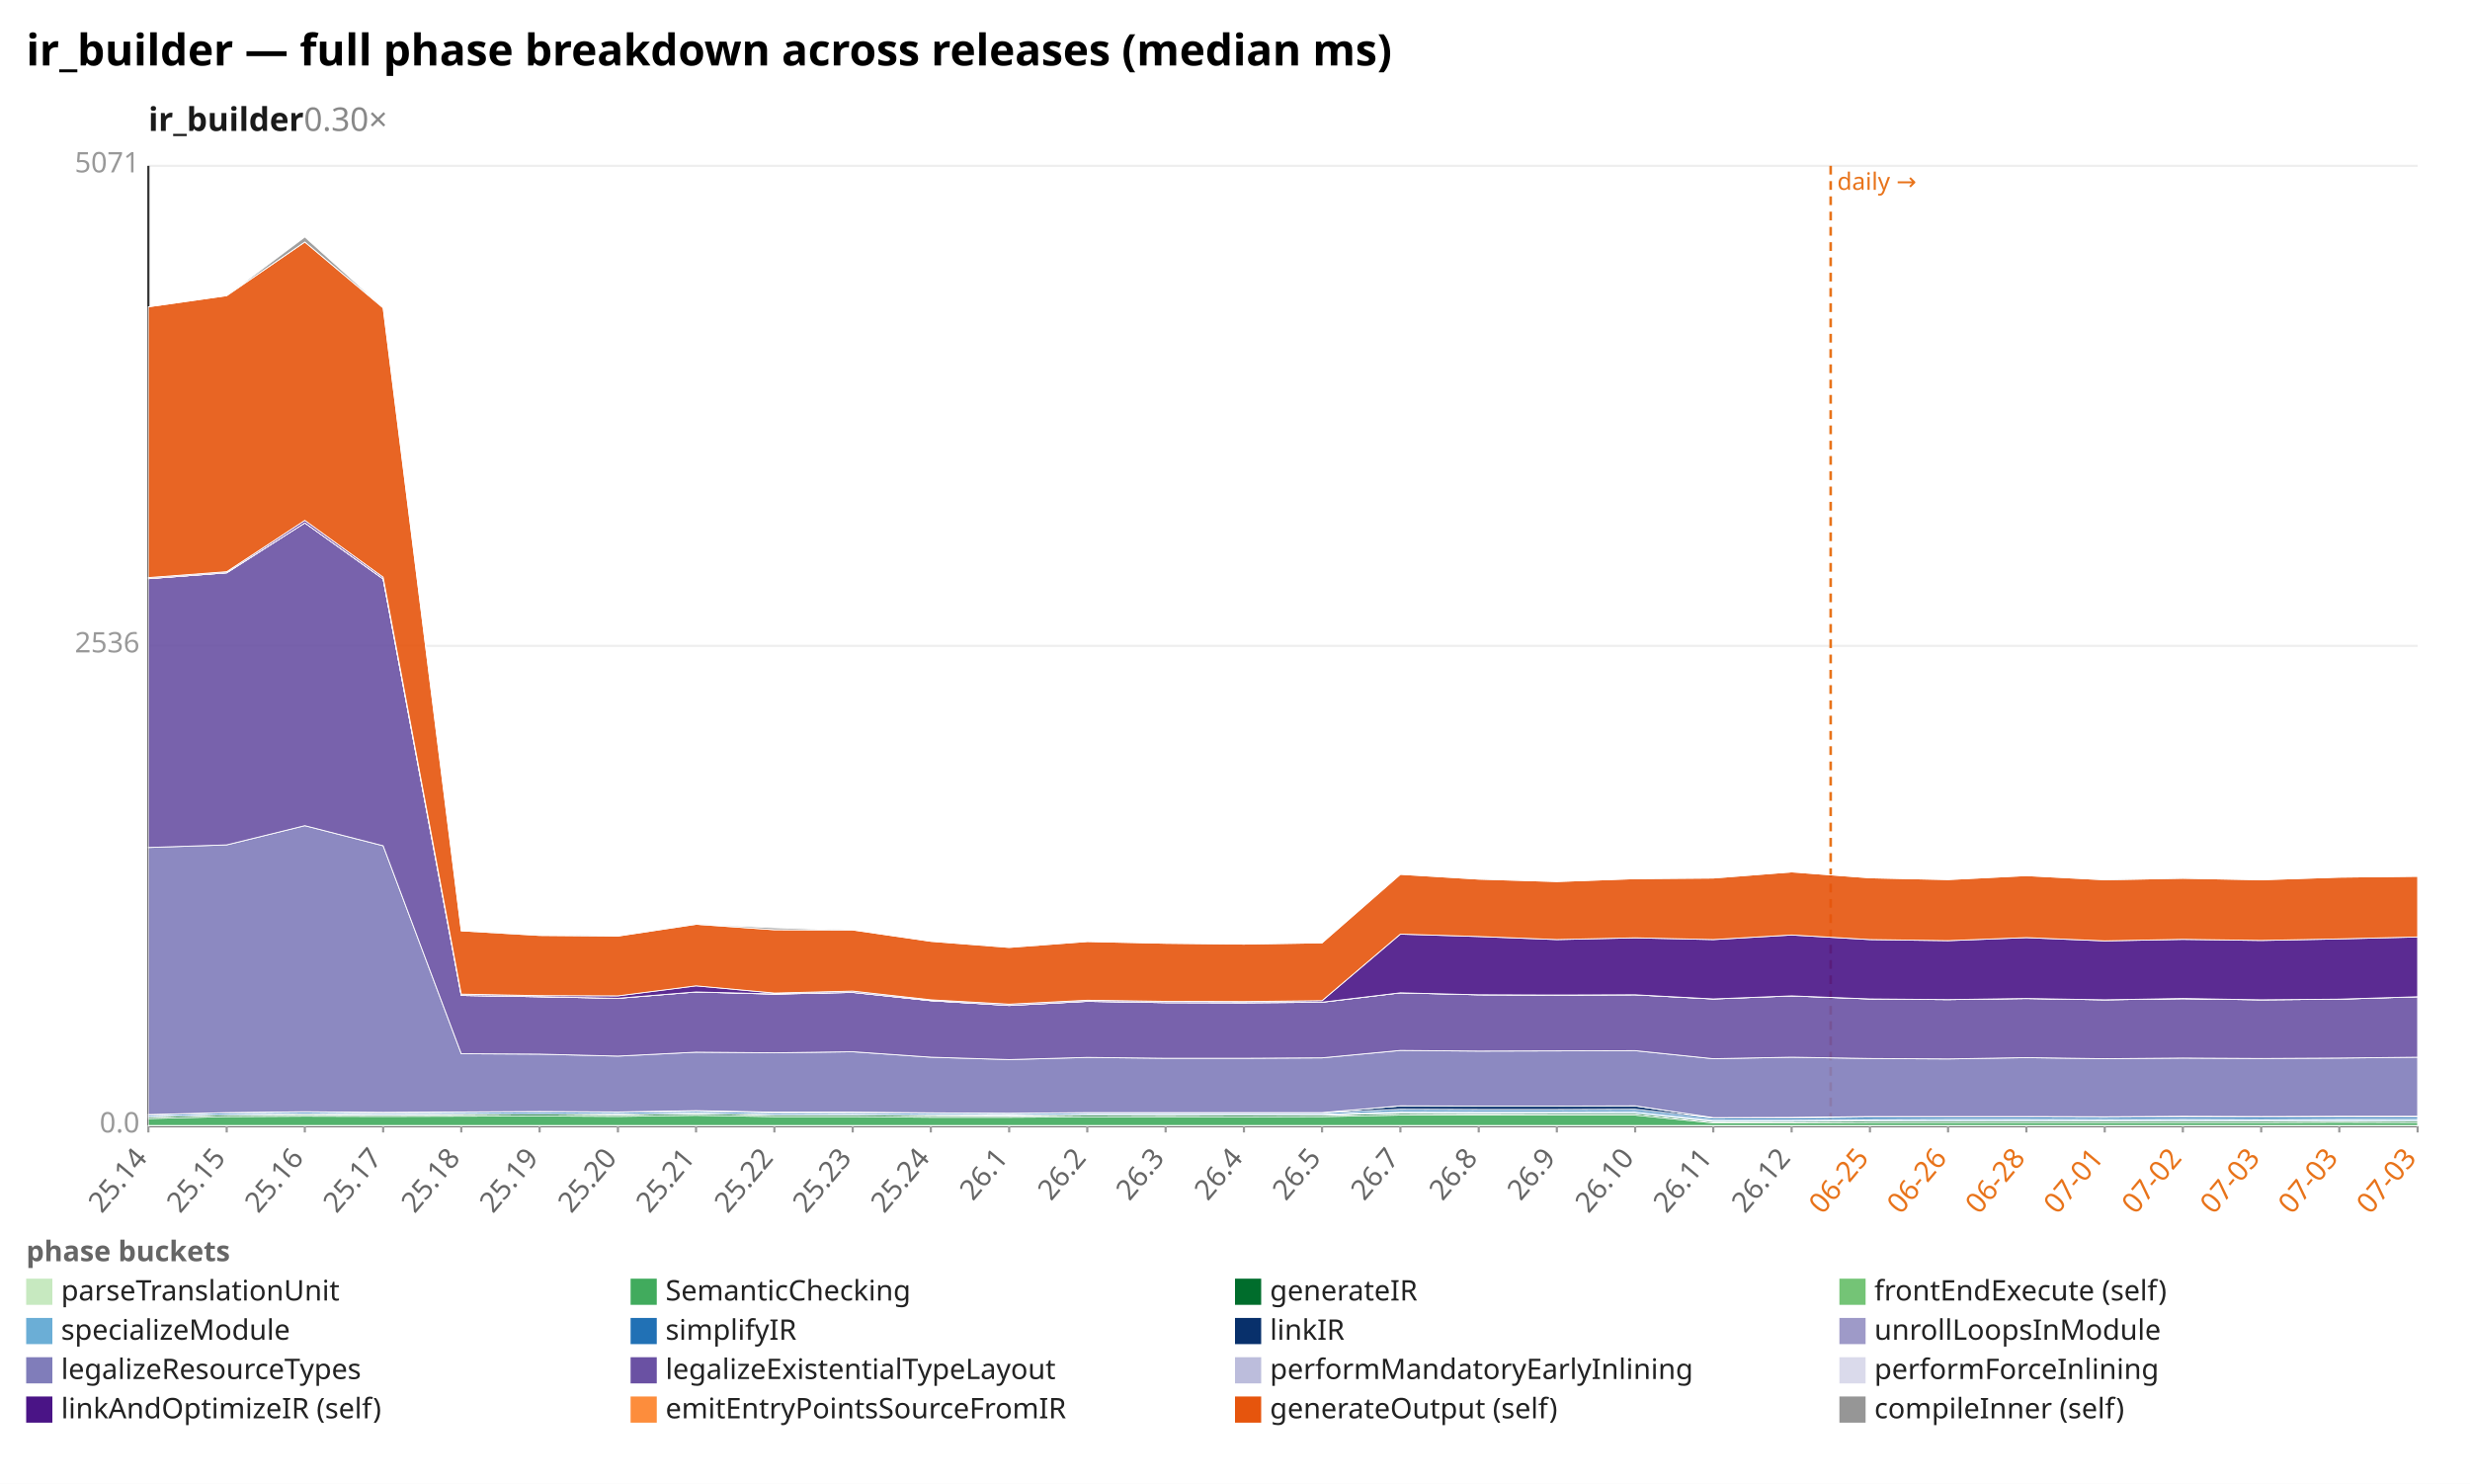
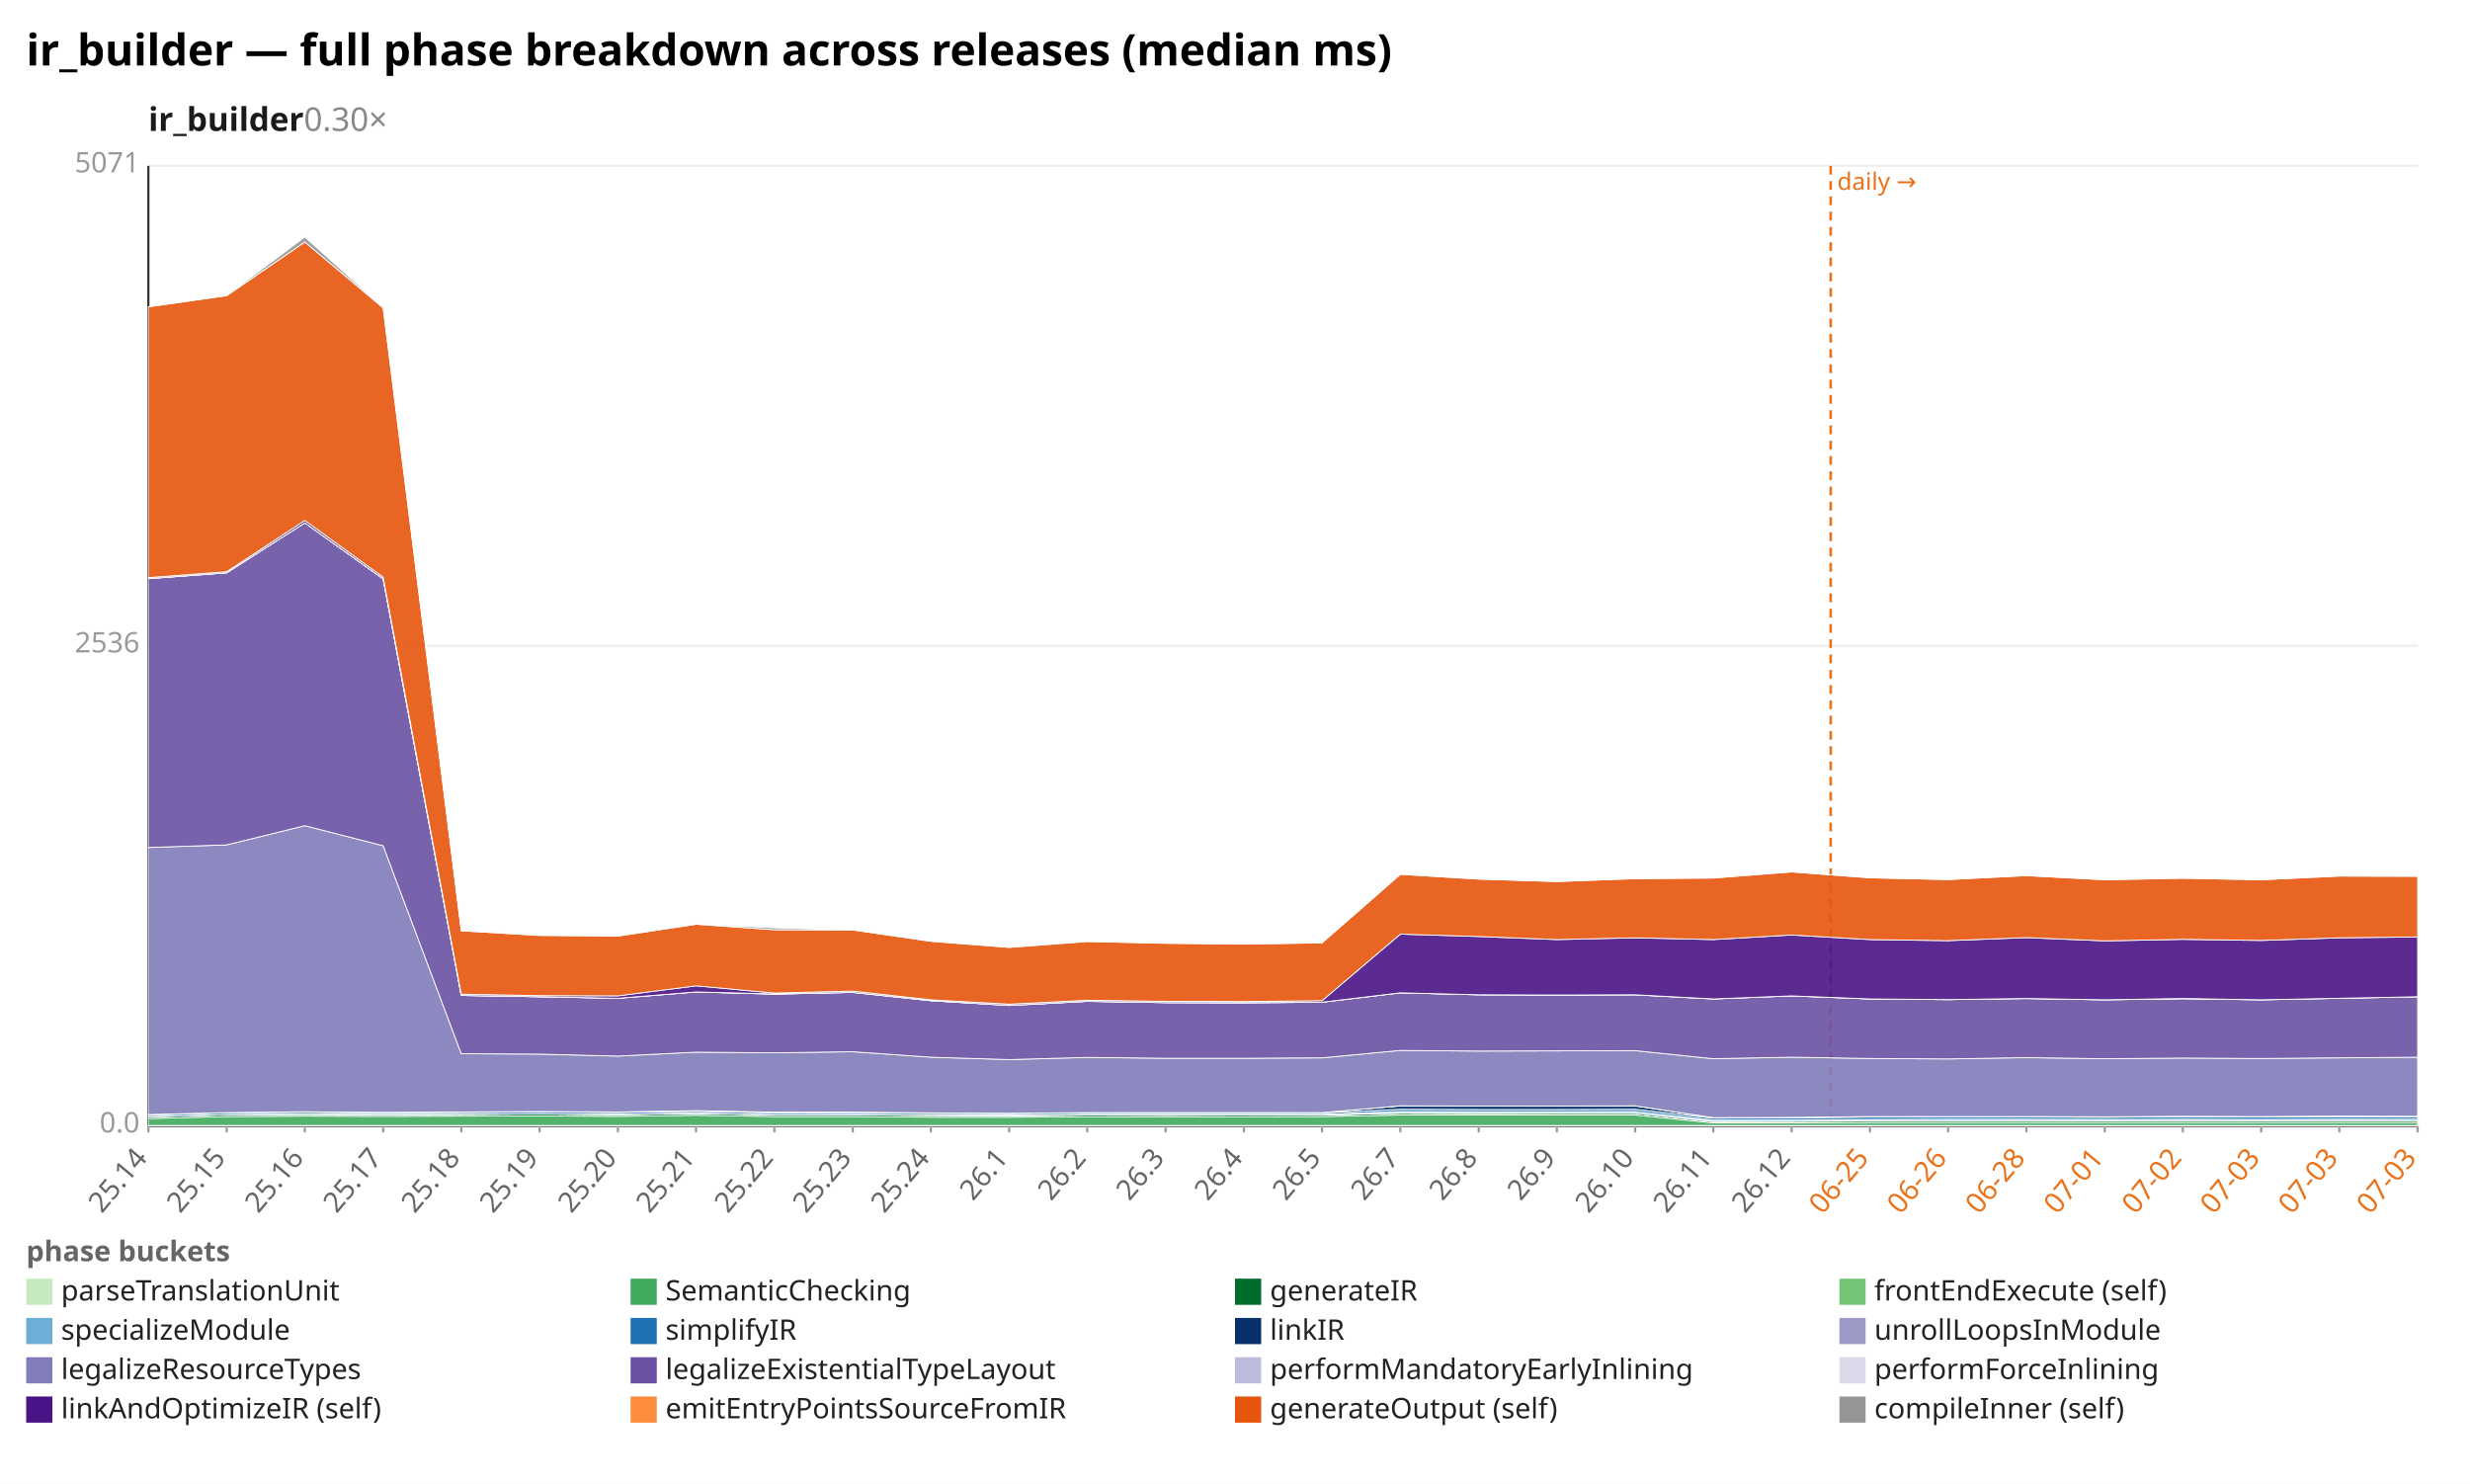
<svg xmlns="http://www.w3.org/2000/svg" width="1132" height="680" viewBox="0 0 1132 680" preserveAspectRatio="xMidYMid meet" font-family="sans-serif" font-size="13">
  <rect width="1132" height="680" fill="white" />
  <text x="12" y="30" font-size="20" font-weight="bold">ir_builder — full phase breakdown across releases (median ms)</text>
  <text x="68" y="60" font-size="15" font-weight="600" fill="#1a1a1a">ir_builder<tspan fill="#888" font-weight="400" text-decoration="none">  0.30×</tspan>
  </text>
  <line x1="68.0" y1="516.0" x2="1108.0" y2="516.0" stroke="#eee" />
  <text x="64.0" y="519.0" text-anchor="end" fill="#999">0.0</text>
  <line x1="68.0" y1="296.0" x2="1108.0" y2="296.0" stroke="#eee" />
  <text x="64.0" y="299.0" text-anchor="end" fill="#999">2536</text>
  <line x1="68.0" y1="76.0" x2="1108.0" y2="76.0" stroke="#eee" />
  <text x="64.0" y="79.0" text-anchor="end" fill="#999">5071</text>
  <line x1="68.0" y1="76.0" x2="68.0" y2="516.0" stroke="#333" />
  <line x1="68.0" y1="516.0" x2="1108.0" y2="516.0" stroke="#333" />
  <line x1="839.0" y1="76.0" x2="839.0" y2="516.0" stroke="#e8731a" stroke-width="1.2" stroke-dasharray="4 3" />
  <text x="842.0" y="87.0" fill="#e8731a" font-size="11">daily →</text>
  <line x1="68.0" y1="516.0" x2="68.0" y2="519.0" stroke="#999" />
  <text x="68.0" y="531.0" text-anchor="end" fill="#666" transform="rotate(-50 68.0 531.0)">25.14</text>
  <line x1="103.9" y1="516.0" x2="103.9" y2="519.0" stroke="#999" />
  <text x="103.9" y="531.0" text-anchor="end" fill="#666" transform="rotate(-50 103.9 531.0)">25.15</text>
  <line x1="139.7" y1="516.0" x2="139.7" y2="519.0" stroke="#999" />
  <text x="139.7" y="531.0" text-anchor="end" fill="#666" transform="rotate(-50 139.7 531.0)">25.16</text>
  <line x1="175.6" y1="516.0" x2="175.6" y2="519.0" stroke="#999" />
  <text x="175.6" y="531.0" text-anchor="end" fill="#666" transform="rotate(-50 175.6 531.0)">25.17</text>
  <line x1="211.4" y1="516.0" x2="211.4" y2="519.0" stroke="#999" />
  <text x="211.4" y="531.0" text-anchor="end" fill="#666" transform="rotate(-50 211.4 531.0)">25.18</text>
  <line x1="247.3" y1="516.0" x2="247.3" y2="519.0" stroke="#999" />
  <text x="247.3" y="531.0" text-anchor="end" fill="#666" transform="rotate(-50 247.3 531.0)">25.19</text>
  <line x1="283.2" y1="516.0" x2="283.2" y2="519.0" stroke="#999" />
  <text x="283.2" y="531.0" text-anchor="end" fill="#666" transform="rotate(-50 283.2 531.0)">25.20</text>
  <line x1="319.0" y1="516.0" x2="319.0" y2="519.0" stroke="#999" />
  <text x="319.0" y="531.0" text-anchor="end" fill="#666" transform="rotate(-50 319.0 531.0)">25.21</text>
  <line x1="354.9" y1="516.0" x2="354.9" y2="519.0" stroke="#999" />
  <text x="354.9" y="531.0" text-anchor="end" fill="#666" transform="rotate(-50 354.9 531.0)">25.22</text>
  <line x1="390.8" y1="516.0" x2="390.8" y2="519.0" stroke="#999" />
  <text x="390.8" y="531.0" text-anchor="end" fill="#666" transform="rotate(-50 390.8 531.0)">25.23</text>
  <line x1="426.6" y1="516.0" x2="426.6" y2="519.0" stroke="#999" />
  <text x="426.6" y="531.0" text-anchor="end" fill="#666" transform="rotate(-50 426.6 531.0)">25.24</text>
  <line x1="462.5" y1="516.0" x2="462.5" y2="519.0" stroke="#999" />
  <text x="462.5" y="531.0" text-anchor="end" fill="#666" transform="rotate(-50 462.5 531.0)">26.1</text>
  <line x1="498.3" y1="516.0" x2="498.3" y2="519.0" stroke="#999" />
  <text x="498.3" y="531.0" text-anchor="end" fill="#666" transform="rotate(-50 498.3 531.0)">26.2</text>
  <line x1="534.2" y1="516.0" x2="534.2" y2="519.0" stroke="#999" />
  <text x="534.2" y="531.0" text-anchor="end" fill="#666" transform="rotate(-50 534.2 531.0)">26.3</text>
  <line x1="570.1" y1="516.0" x2="570.1" y2="519.0" stroke="#999" />
  <text x="570.1" y="531.0" text-anchor="end" fill="#666" transform="rotate(-50 570.1 531.0)">26.4</text>
  <line x1="605.9" y1="516.0" x2="605.9" y2="519.0" stroke="#999" />
  <text x="605.9" y="531.0" text-anchor="end" fill="#666" transform="rotate(-50 605.9 531.0)">26.5</text>
  <line x1="641.8" y1="516.0" x2="641.8" y2="519.0" stroke="#999" />
  <text x="641.8" y="531.0" text-anchor="end" fill="#666" transform="rotate(-50 641.8 531.0)">26.7</text>
  <line x1="677.7" y1="516.0" x2="677.7" y2="519.0" stroke="#999" />
  <text x="677.7" y="531.0" text-anchor="end" fill="#666" transform="rotate(-50 677.7 531.0)">26.8</text>
  <line x1="713.5" y1="516.0" x2="713.5" y2="519.0" stroke="#999" />
  <text x="713.5" y="531.0" text-anchor="end" fill="#666" transform="rotate(-50 713.5 531.0)">26.9</text>
  <line x1="749.4" y1="516.0" x2="749.4" y2="519.0" stroke="#999" />
  <text x="749.4" y="531.0" text-anchor="end" fill="#666" transform="rotate(-50 749.4 531.0)">26.10</text>
  <line x1="785.2" y1="516.0" x2="785.2" y2="519.0" stroke="#999" />
  <text x="785.2" y="531.0" text-anchor="end" fill="#666" transform="rotate(-50 785.2 531.0)">26.11</text>
  <line x1="821.1" y1="516.0" x2="821.1" y2="519.0" stroke="#999" />
  <text x="821.1" y="531.0" text-anchor="end" fill="#666" transform="rotate(-50 821.1 531.0)">26.12</text>
  <line x1="857.0" y1="516.0" x2="857.0" y2="519.0" stroke="#999" />
  <text x="857.0" y="531.0" text-anchor="end" fill="#e8731a" transform="rotate(-50 857.0 531.0)">06-25</text>
  <line x1="892.8" y1="516.0" x2="892.8" y2="519.0" stroke="#999" />
  <text x="892.8" y="531.0" text-anchor="end" fill="#e8731a" transform="rotate(-50 892.8 531.0)">06-26</text>
  <line x1="928.7" y1="516.0" x2="928.7" y2="519.0" stroke="#999" />
  <text x="928.7" y="531.0" text-anchor="end" fill="#e8731a" transform="rotate(-50 928.7 531.0)">06-28</text>
  <line x1="964.6" y1="516.0" x2="964.6" y2="519.0" stroke="#999" />
  <text x="964.6" y="531.0" text-anchor="end" fill="#e8731a" transform="rotate(-50 964.6 531.0)">07-01</text>
  <line x1="1000.4" y1="516.0" x2="1000.4" y2="519.0" stroke="#999" />
  <text x="1000.4" y="531.0" text-anchor="end" fill="#e8731a" transform="rotate(-50 1000.4 531.0)">07-02</text>
  <line x1="1036.3" y1="516.0" x2="1036.3" y2="519.0" stroke="#999" />
  <text x="1036.3" y="531.0" text-anchor="end" fill="#e8731a" transform="rotate(-50 1036.3 531.0)">07-03</text>
  <line x1="1072.1" y1="516.0" x2="1072.1" y2="519.0" stroke="#999" />
  <text x="1072.1" y="531.0" text-anchor="end" fill="#e8731a" transform="rotate(-50 1072.1 531.0)">07-03</text>
  <line x1="1108.0" y1="516.0" x2="1108.0" y2="519.0" stroke="#999" />
  <text x="1108.0" y="531.0" text-anchor="end" fill="#e8731a" transform="rotate(-50 1108.0 531.0)">07-03</text>
  <polygon points="68.0,515.8 103.9,515.8 139.7,515.8 175.6,515.8 211.4,515.8 247.3,515.8 283.2,515.8 319.0,515.8 354.9,515.8 390.8,515.8 426.6,515.8 462.5,515.8 498.3,515.8 534.2,515.8 570.1,515.8 605.9,515.8 641.8,515.8 677.7,515.8 713.5,515.8 749.4,515.8 785.2,515.8 821.1,515.8 857.0,515.8 892.8,515.8 928.7,515.8 964.6,515.8 1000.4,515.8 1036.3,515.8 1072.1,515.8 1108.0,515.8 1108.0,516.0 1072.1,516.0 1036.3,516.0 1000.4,516.0 964.6,516.0 928.7,516.0 892.8,516.0 857.0,516.0 821.1,516.0 785.2,516.0 749.4,516.0 713.5,516.0 677.7,516.0 641.8,516.0 605.9,516.0 570.1,516.0 534.2,516.0 498.3,516.0 462.5,516.0 426.6,516.0 390.8,516.0 354.9,516.0 319.0,516.0 283.2,516.0 247.3,516.0 211.4,516.0 175.6,516.0 139.7,516.0 103.9,516.0 68.0,516.0" fill="#c7e9c0" fill-opacity="0.9" stroke="#fff" stroke-width="0.4" />
-   <polygon points="68.0,512.6 103.9,511.7 139.7,511.5 175.6,511.6 211.4,511.5 247.3,511.4 283.2,511.6 319.0,511.1 354.9,511.7 390.8,511.7 426.6,512.0 462.5,512.0 498.3,511.8 534.2,511.8 570.1,511.8 605.9,511.7 641.8,511.0 677.7,511.0 713.5,511.0 749.4,511.0 785.2,514.6 821.1,514.6 857.0,514.4 892.8,514.4 928.7,514.4 964.6,514.4 1000.4,514.4 1036.3,514.4 1072.1,514.3 1108.0,514.4 1108.0,515.8 1072.1,515.8 1036.3,515.8 1000.4,515.8 964.6,515.8 928.7,515.8 892.8,515.8 857.0,515.8 821.1,515.8 785.2,515.8 749.4,515.8 713.5,515.8 677.7,515.8 641.8,515.8 605.9,515.8 570.1,515.8 534.2,515.8 498.3,515.8 462.5,515.8 426.6,515.8 390.8,515.8 354.9,515.8 319.0,515.8 283.2,515.8 247.3,515.8 211.4,515.8 175.6,515.8 139.7,515.8 103.9,515.8 68.0,515.8" fill="#41ab5d" fill-opacity="0.9" stroke="#fff" stroke-width="0.4" />
-   <polygon points="68.0,511.8 103.9,510.9 139.7,510.7 175.6,510.9 211.4,510.7 247.3,510.5 283.2,510.8 319.0,510.3 354.9,510.9 390.8,510.9 426.6,511.2 462.5,511.3 498.3,511.0 534.2,511.1 570.1,511.0 605.9,511.0 641.8,510.2 677.7,510.3 713.5,510.2 749.4,510.2 785.2,514.0 821.1,513.9 857.0,513.7 892.8,513.7 928.7,513.7 964.6,513.7 1000.4,513.7 1036.3,513.7 1072.1,513.6 1108.0,513.7 1108.0,514.4 1072.1,514.3 1036.3,514.4 1000.4,514.4 964.6,514.4 928.7,514.4 892.8,514.4 857.0,514.4 821.1,514.6 785.2,514.6 749.4,511.0 713.5,511.0 677.7,511.0 641.8,511.0 605.9,511.7 570.1,511.8 534.2,511.8 498.3,511.8 462.5,512.0 426.6,512.0 390.8,511.7 354.9,511.7 319.0,511.1 283.2,511.6 247.3,511.4 211.4,511.5 175.6,511.6 139.7,511.5 103.9,511.7 68.0,512.6" fill="#006d2c" fill-opacity="0.9" stroke="#fff" stroke-width="0.4" />
+   <polygon points="68.0,512.6 103.9,511.7 139.7,511.5 175.6,511.6 211.4,511.5 247.3,511.4 283.2,511.6 319.0,511.1 354.9,511.7 390.8,511.7 426.6,512.0 462.5,512.0 498.3,511.8 534.2,511.8 570.1,511.8 605.9,511.7 641.8,511.0 677.7,511.0 713.5,511.0 749.4,511.0 785.2,514.6 821.1,514.6 857.0,514.4 892.8,514.4 928.7,514.4 964.6,514.4 1000.4,514.4 1036.3,514.4 1072.1,514.4 1108.0,514.4 1108.0,515.8 1072.1,515.8 1036.3,515.8 1000.4,515.8 964.6,515.8 928.7,515.8 892.8,515.8 857.0,515.8 821.1,515.8 785.2,515.8 749.4,515.8 713.5,515.8 677.7,515.8 641.8,515.8 605.9,515.8 570.1,515.8 534.2,515.8 498.3,515.8 462.5,515.8 426.6,515.8 390.8,515.8 354.9,515.8 319.0,515.8 283.2,515.8 247.3,515.8 211.4,515.8 175.6,515.8 139.7,515.8 103.9,515.8 68.0,515.8" fill="#41ab5d" fill-opacity="0.9" stroke="#fff" stroke-width="0.4" />
+   <polygon points="68.0,511.8 103.9,510.9 139.7,510.7 175.6,510.9 211.4,510.7 247.3,510.5 283.2,510.8 319.0,510.3 354.9,510.9 390.8,510.9 426.6,511.2 462.5,511.3 498.3,511.0 534.2,511.1 570.1,511.0 605.9,511.0 641.8,510.2 677.7,510.3 713.5,510.2 749.4,510.2 785.2,514.0 821.1,513.9 857.0,513.7 892.8,513.7 928.7,513.7 964.6,513.7 1000.4,513.7 1036.3,513.7 1072.1,513.6 1108.0,513.7 1108.0,514.4 1072.1,514.4 1036.3,514.4 1000.4,514.4 964.6,514.4 928.7,514.4 892.8,514.4 857.0,514.4 821.1,514.6 785.2,514.6 749.4,511.0 713.5,511.0 677.7,511.0 641.8,511.0 605.9,511.7 570.1,511.8 534.2,511.8 498.3,511.8 462.5,512.0 426.6,512.0 390.8,511.7 354.9,511.7 319.0,511.1 283.2,511.6 247.3,511.4 211.4,511.5 175.6,511.6 139.7,511.5 103.9,511.7 68.0,512.6" fill="#006d2c" fill-opacity="0.9" stroke="#fff" stroke-width="0.4" />
  <polygon points="68.0,511.8 103.9,510.9 139.7,510.7 175.6,510.9 211.4,510.7 247.3,510.5 283.2,510.8 319.0,510.3 354.9,510.9 390.8,510.9 426.6,511.1 462.5,511.3 498.3,511.0 534.2,511.0 570.1,511.0 605.9,511.0 641.8,510.1 677.7,510.2 713.5,510.2 749.4,510.2 785.2,513.9 821.1,513.9 857.0,513.7 892.8,513.7 928.7,513.6 964.6,513.7 1000.4,513.6 1036.3,513.7 1072.1,513.6 1108.0,513.7 1108.0,513.7 1072.1,513.6 1036.3,513.7 1000.4,513.7 964.6,513.7 928.7,513.7 892.8,513.7 857.0,513.7 821.1,513.9 785.2,514.0 749.4,510.2 713.5,510.2 677.7,510.3 641.8,510.2 605.9,511.0 570.1,511.0 534.2,511.1 498.3,511.0 462.5,511.3 426.6,511.2 390.8,510.9 354.9,510.9 319.0,510.3 283.2,510.8 247.3,510.5 211.4,510.7 175.6,510.9 139.7,510.7 103.9,510.9 68.0,511.8" fill="#74c476" fill-opacity="0.9" stroke="#fff" stroke-width="0.4" />
  <polygon points="68.0,511.7 103.9,510.8 139.7,510.5 175.6,510.7 211.4,510.6 247.3,510.4 283.2,510.6 319.0,510.1 354.9,510.8 390.8,510.7 426.6,510.9 462.5,511.0 498.3,510.7 534.2,510.7 570.1,510.7 605.9,510.7 641.8,509.4 677.7,509.5 713.5,509.5 749.4,509.4 785.2,513.3 821.1,513.3 857.0,513.0 892.8,512.9 928.7,512.9 964.6,513.0 1000.4,512.9 1036.3,513.0 1072.1,512.9 1108.0,512.9 1108.0,513.7 1072.1,513.6 1036.3,513.7 1000.4,513.6 964.6,513.7 928.7,513.6 892.8,513.7 857.0,513.7 821.1,513.9 785.2,513.9 749.4,510.2 713.5,510.2 677.7,510.2 641.8,510.1 605.9,511.0 570.1,511.0 534.2,511.0 498.3,511.0 462.5,511.3 426.6,511.1 390.8,510.9 354.9,510.9 319.0,510.3 283.2,510.8 247.3,510.5 211.4,510.7 175.6,510.9 139.7,510.7 103.9,510.9 68.0,511.8" fill="#6baed6" fill-opacity="0.9" stroke="#fff" stroke-width="0.4" />
  <polygon points="68.0,511.0 103.9,510.0 139.7,509.7 175.6,510.0 211.4,509.8 247.3,509.6 283.2,509.8 319.0,509.3 354.9,510.0 390.8,509.9 426.6,510.2 462.5,510.3 498.3,510.0 534.2,510.1 570.1,510.1 605.9,510.0 641.8,508.4 677.7,508.5 713.5,508.5 749.4,508.4 785.2,512.4 821.1,512.3 857.0,511.9 892.8,511.9 928.7,511.9 964.6,512.0 1000.4,511.8 1036.3,511.9 1072.1,511.7 1108.0,511.8 1108.0,512.9 1072.1,512.9 1036.3,513.0 1000.4,512.9 964.6,513.0 928.7,512.9 892.8,512.9 857.0,513.0 821.1,513.3 785.2,513.3 749.4,509.4 713.5,509.5 677.7,509.5 641.8,509.4 605.9,510.7 570.1,510.7 534.2,510.7 498.3,510.7 462.5,511.0 426.6,510.9 390.8,510.7 354.9,510.8 319.0,510.1 283.2,510.6 247.3,510.4 211.4,510.6 175.6,510.7 139.7,510.5 103.9,510.8 68.0,511.7" fill="#2171b5" fill-opacity="0.9" stroke="#fff" stroke-width="0.4" />
  <polygon points="68.0,510.8 103.9,509.9 139.7,509.5 175.6,509.8 211.4,509.6 247.3,509.4 283.2,509.6 319.0,509.0 354.9,509.7 390.8,509.7 426.6,510.0 462.5,510.2 498.3,509.9 534.2,509.9 570.1,509.9 605.9,509.9 641.8,506.8 677.7,506.9 713.5,506.9 749.4,506.8 785.2,512.2 821.1,512.1 857.0,511.7 892.8,511.7 928.7,511.7 964.6,511.8 1000.4,511.6 1036.3,511.7 1072.1,511.6 1108.0,511.6 1108.0,511.8 1072.1,511.7 1036.3,511.9 1000.4,511.8 964.6,512.0 928.7,511.9 892.8,511.9 857.0,511.9 821.1,512.3 785.2,512.4 749.4,508.4 713.5,508.5 677.7,508.5 641.8,508.4 605.9,510.0 570.1,510.1 534.2,510.1 498.3,510.0 462.5,510.3 426.6,510.2 390.8,509.9 354.9,510.0 319.0,509.3 283.2,509.8 247.3,509.6 211.4,509.8 175.6,510.0 139.7,509.7 103.9,510.0 68.0,511.0" fill="#08306b" fill-opacity="0.9" stroke="#fff" stroke-width="0.4" />
-   <polygon points="68.0,510.8 103.9,509.9 139.7,509.5 175.6,509.8 211.4,509.6 247.3,509.4 283.2,509.6 319.0,509.0 354.9,509.7 390.8,509.7 426.6,510.0 462.5,510.2 498.3,509.9 534.2,509.9 570.1,509.9 605.9,509.9 641.8,506.8 677.7,506.9 713.5,506.9 749.4,506.8 785.2,512.2 821.1,512.1 857.0,511.7 892.8,511.7 928.7,511.7 964.6,511.8 1000.4,511.6 1036.3,511.7 1072.1,511.6 1108.0,511.6 1108.0,511.6 1072.1,511.6 1036.3,511.7 1000.4,511.6 964.6,511.8 928.7,511.7 892.8,511.7 857.0,511.7 821.1,512.1 785.2,512.2 749.4,506.8 713.5,506.9 677.7,506.9 641.8,506.8 605.9,509.9 570.1,509.9 534.2,509.9 498.3,509.9 462.5,510.2 426.6,510.0 390.8,509.7 354.9,509.7 319.0,509.0 283.2,509.6 247.3,509.4 211.4,509.6 175.6,509.8 139.7,509.5 103.9,509.9 68.0,510.8" fill="#9e9ac8" fill-opacity="0.9" stroke="#fff" stroke-width="0.4" />
-   <polygon points="68.0,388.4 103.9,387.2 139.7,378.4 175.6,387.6 211.4,482.9 247.3,483.1 283.2,484.0 319.0,482.2 354.9,482.5 390.8,482.0 426.6,484.5 462.5,485.6 498.3,484.6 534.2,485.0 570.1,485.0 605.9,484.8 641.8,481.4 677.7,481.7 713.5,481.6 749.4,481.5 785.2,485.2 821.1,484.5 857.0,485.1 892.8,485.3 928.7,484.7 964.6,485.2 1000.4,484.9 1036.3,485.1 1072.1,484.9 1108.0,484.5 1108.0,511.6 1072.1,511.6 1036.3,511.7 1000.4,511.6 964.6,511.8 928.7,511.7 892.8,511.7 857.0,511.7 821.1,512.1 785.2,512.2 749.4,506.8 713.5,506.9 677.7,506.9 641.8,506.8 605.9,509.9 570.1,509.9 534.2,509.9 498.3,509.9 462.5,510.2 426.6,510.0 390.8,509.7 354.9,509.7 319.0,509.0 283.2,509.6 247.3,509.4 211.4,509.6 175.6,509.8 139.7,509.5 103.9,509.9 68.0,510.8" fill="#807dba" fill-opacity="0.9" stroke="#fff" stroke-width="0.4" />
-   <polygon points="68.0,265.2 103.9,262.5 139.7,239.6 175.6,265.3 211.4,456.2 247.3,456.8 283.2,457.5 319.0,454.6 354.9,455.6 390.8,454.8 426.6,458.6 462.5,460.8 498.3,458.9 534.2,459.5 570.1,459.6 605.9,459.3 641.8,455.0 677.7,455.9 713.5,456.0 749.4,455.9 785.2,457.8 821.1,456.4 857.0,457.8 892.8,458.1 928.7,457.6 964.6,458.2 1000.4,457.7 1036.3,458.2 1072.1,457.9 1108.0,456.8 1108.0,484.5 1072.1,484.9 1036.3,485.1 1000.4,484.9 964.6,485.2 928.7,484.7 892.8,485.3 857.0,485.1 821.1,484.5 785.2,485.2 749.4,481.5 713.5,481.6 677.7,481.7 641.8,481.4 605.9,484.8 570.1,485.0 534.2,485.0 498.3,484.6 462.5,485.6 426.6,484.5 390.8,482.0 354.9,482.5 319.0,482.2 283.2,484.0 247.3,483.1 211.4,482.9 175.6,387.6 139.7,378.4 103.9,387.2 68.0,388.4" fill="#6a51a3" fill-opacity="0.9" stroke="#fff" stroke-width="0.4" />
-   <polygon points="68.0,265.2 103.9,262.5 139.7,239.6 175.6,265.3 211.4,456.2 247.3,456.8 283.2,457.5 319.0,454.6 354.9,455.6 390.8,454.8 426.6,458.6 462.5,460.8 498.3,458.9 534.2,459.5 570.1,459.6 605.9,459.3 641.8,455.0 677.7,455.9 713.5,456.0 749.4,455.9 785.2,457.8 821.1,456.4 857.0,457.8 892.8,458.1 928.7,457.6 964.6,458.2 1000.4,457.7 1036.3,458.2 1072.1,457.9 1108.0,456.8 1108.0,456.8 1072.1,457.9 1036.3,458.2 1000.4,457.7 964.6,458.2 928.7,457.6 892.8,458.1 857.0,457.8 821.1,456.4 785.2,457.8 749.4,455.9 713.5,456.0 677.7,455.9 641.8,455.0 605.9,459.3 570.1,459.6 534.2,459.5 498.3,458.9 462.5,460.8 426.6,458.6 390.8,454.8 354.9,455.6 319.0,454.6 283.2,457.5 247.3,456.8 211.4,456.2 175.6,265.3 139.7,239.6 103.9,262.5 68.0,265.2" fill="#bcbddc" fill-opacity="0.9" stroke="#fff" stroke-width="0.4" />
-   <polygon points="68.0,265.2 103.9,262.5 139.7,239.6 175.6,265.3 211.4,456.2 247.3,456.8 283.2,457.5 319.0,454.6 354.9,455.5 390.8,454.8 426.6,458.6 462.5,460.8 498.3,458.9 534.2,459.5 570.1,459.5 605.9,459.3 641.8,455.0 677.7,455.9 713.5,456.0 749.4,455.9 785.2,457.8 821.1,456.4 857.0,457.8 892.8,458.1 928.7,457.6 964.6,458.2 1000.4,457.6 1036.3,458.2 1072.1,457.9 1108.0,456.8 1108.0,456.8 1072.1,457.9 1036.3,458.2 1000.4,457.7 964.6,458.2 928.7,457.6 892.8,458.1 857.0,457.8 821.1,456.4 785.2,457.8 749.4,455.9 713.5,456.0 677.7,455.9 641.8,455.0 605.9,459.3 570.1,459.6 534.2,459.5 498.3,458.9 462.5,460.8 426.6,458.6 390.8,454.8 354.9,455.6 319.0,454.6 283.2,457.5 247.3,456.8 211.4,456.2 175.6,265.3 139.7,239.6 103.9,262.5 68.0,265.2" fill="#dadaeb" fill-opacity="0.9" stroke="#fff" stroke-width="0.4" />
-   <polygon points="68.0,264.7 103.9,262.0 139.7,238.5 175.6,264.5 211.4,455.6 247.3,456.3 283.2,456.4 319.0,451.8 354.9,455.1 390.8,454.2 426.6,458.2 462.5,460.2 498.3,458.4 534.2,458.9 570.1,459.0 605.9,458.6 641.8,428.1 677.7,429.2 713.5,430.6 749.4,429.8 785.2,430.6 821.1,428.5 857.0,430.6 892.8,431.1 928.7,429.7 964.6,431.2 1000.4,430.5 1036.3,431.0 1072.1,430.3 1108.0,429.4 1108.0,456.8 1072.1,457.9 1036.3,458.2 1000.4,457.6 964.6,458.2 928.7,457.6 892.8,458.1 857.0,457.8 821.1,456.4 785.2,457.8 749.4,455.9 713.5,456.0 677.7,455.9 641.8,455.0 605.9,459.3 570.1,459.5 534.2,459.5 498.3,458.9 462.5,460.8 426.6,458.6 390.8,454.8 354.9,455.5 319.0,454.6 283.2,457.5 247.3,456.8 211.4,456.2 175.6,265.3 139.7,239.6 103.9,262.5 68.0,265.2" fill="#4a1486" fill-opacity="0.9" stroke="#fff" stroke-width="0.4" />
-   <polygon points="68.0,140.6 103.9,135.5 139.7,110.9 175.6,141.1 211.4,426.6 247.3,428.7 283.2,429.0 319.0,423.6 354.9,426.1 390.8,426.2 426.6,431.4 462.5,434.2 498.3,431.5 534.2,432.3 570.1,432.7 605.9,432.1 641.8,400.7 677.7,402.9 713.5,404.0 749.4,402.7 785.2,402.4 821.1,399.6 857.0,402.3 892.8,403.1 928.7,401.3 964.6,403.2 1000.4,402.5 1036.3,403.2 1072.1,402.0 1108.0,401.6 1108.0,429.4 1072.1,430.3 1036.3,431.0 1000.4,430.5 964.6,431.2 928.7,429.7 892.8,431.1 857.0,430.6 821.1,428.5 785.2,430.6 749.4,429.8 713.5,430.6 677.7,429.2 641.8,428.1 605.9,458.6 570.1,459.0 534.2,458.9 498.3,458.4 462.5,460.2 426.6,458.2 390.8,454.2 354.9,455.1 319.0,451.8 283.2,456.4 247.3,456.3 211.4,455.6 175.6,264.5 139.7,238.5 103.9,262.0 68.0,264.7" fill="#e6550d" fill-opacity="0.9" stroke="#fff" stroke-width="0.4" />
-   <polygon points="68.0,140.6 103.9,135.5 139.7,108.6 175.6,141.0 211.4,426.6 247.3,428.3 283.2,429.0 319.0,423.5 354.9,425.2 390.8,426.2 426.6,431.4 462.5,434.1 498.3,431.5 534.2,432.3 570.1,432.6 605.9,432.1 641.8,400.7 677.7,402.8 713.5,404.0 749.4,402.7 785.2,402.3 821.1,399.6 857.0,402.3 892.8,403.1 928.7,401.3 964.6,403.1 1000.4,402.4 1036.3,403.2 1072.1,402.0 1108.0,401.6 1108.0,401.6 1072.1,402.0 1036.3,403.2 1000.4,402.5 964.6,403.2 928.7,401.3 892.8,403.1 857.0,402.3 821.1,399.6 785.2,402.4 749.4,402.7 713.5,404.0 677.7,402.9 641.8,400.7 605.9,432.1 570.1,432.7 534.2,432.3 498.3,431.5 462.5,434.2 426.6,431.4 390.8,426.2 354.9,426.1 319.0,423.6 283.2,429.0 247.3,428.7 211.4,426.6 175.6,141.1 139.7,110.9 103.9,135.5 68.0,140.6" fill="#969696" fill-opacity="0.9" stroke="#fff" stroke-width="0.4" />
+   <polygon points="68.0,510.8 103.9,509.9 139.7,509.5 175.6,509.8 211.4,509.6 247.3,509.4 283.2,509.6 319.0,509.0 354.9,509.7 390.8,509.7 426.6,510.0 462.5,510.2 498.3,509.9 534.2,509.9 570.1,509.9 605.9,509.9 641.8,506.8 677.7,506.9 713.5,506.9 749.4,506.8 785.2,512.2 821.1,512.1 857.0,511.7 892.8,511.7 928.7,511.7 964.6,511.8 1000.4,511.6 1036.3,511.7 1072.1,511.5 1108.0,511.6 1108.0,511.6 1072.1,511.6 1036.3,511.7 1000.4,511.6 964.6,511.8 928.7,511.7 892.8,511.7 857.0,511.7 821.1,512.1 785.2,512.2 749.4,506.8 713.5,506.9 677.7,506.9 641.8,506.8 605.9,509.9 570.1,509.9 534.2,509.9 498.3,509.9 462.5,510.2 426.6,510.0 390.8,509.7 354.9,509.7 319.0,509.0 283.2,509.6 247.3,509.4 211.4,509.6 175.6,509.8 139.7,509.5 103.9,509.9 68.0,510.8" fill="#9e9ac8" fill-opacity="0.9" stroke="#fff" stroke-width="0.4" />
+   <polygon points="68.0,388.4 103.9,387.2 139.7,378.4 175.6,387.6 211.4,482.9 247.3,483.1 283.2,484.0 319.0,482.2 354.9,482.5 390.8,482.0 426.6,484.5 462.5,485.6 498.3,484.6 534.2,485.0 570.1,485.0 605.9,484.8 641.8,481.4 677.7,481.7 713.5,481.6 749.4,481.5 785.2,485.2 821.1,484.5 857.0,485.1 892.8,485.3 928.7,484.7 964.6,485.2 1000.4,484.9 1036.3,485.1 1072.1,484.8 1108.0,484.5 1108.0,511.6 1072.1,511.5 1036.3,511.7 1000.4,511.6 964.6,511.8 928.7,511.7 892.8,511.7 857.0,511.7 821.1,512.1 785.2,512.2 749.4,506.8 713.5,506.9 677.7,506.9 641.8,506.8 605.9,509.9 570.1,509.9 534.2,509.9 498.3,509.9 462.5,510.2 426.6,510.0 390.8,509.7 354.9,509.7 319.0,509.0 283.2,509.6 247.3,509.4 211.4,509.6 175.6,509.8 139.7,509.5 103.9,509.9 68.0,510.8" fill="#807dba" fill-opacity="0.9" stroke="#fff" stroke-width="0.4" />
+   <polygon points="68.0,265.2 103.9,262.5 139.7,239.6 175.6,265.3 211.4,456.2 247.3,456.8 283.2,457.5 319.0,454.6 354.9,455.6 390.8,454.8 426.6,458.6 462.5,460.8 498.3,458.9 534.2,459.5 570.1,459.6 605.9,459.3 641.8,455.0 677.7,455.9 713.5,456.0 749.4,455.9 785.2,457.8 821.1,456.4 857.0,457.8 892.8,458.1 928.7,457.6 964.6,458.2 1000.4,457.7 1036.3,458.2 1072.1,457.5 1108.0,456.8 1108.0,484.5 1072.1,484.8 1036.3,485.1 1000.4,484.9 964.6,485.2 928.7,484.7 892.8,485.3 857.0,485.1 821.1,484.5 785.2,485.2 749.4,481.5 713.5,481.6 677.7,481.7 641.8,481.4 605.9,484.8 570.1,485.0 534.2,485.0 498.3,484.6 462.5,485.6 426.6,484.5 390.8,482.0 354.9,482.5 319.0,482.2 283.2,484.0 247.3,483.1 211.4,482.9 175.6,387.6 139.7,378.4 103.9,387.2 68.0,388.4" fill="#6a51a3" fill-opacity="0.9" stroke="#fff" stroke-width="0.4" />
+   <polygon points="68.0,265.2 103.9,262.5 139.7,239.6 175.6,265.3 211.4,456.2 247.3,456.8 283.2,457.5 319.0,454.6 354.9,455.6 390.8,454.8 426.6,458.6 462.5,460.8 498.3,458.9 534.2,459.5 570.1,459.6 605.9,459.3 641.8,455.0 677.7,455.9 713.5,456.0 749.4,455.9 785.2,457.8 821.1,456.4 857.0,457.8 892.8,458.1 928.7,457.6 964.6,458.2 1000.4,457.7 1036.3,458.2 1072.1,457.5 1108.0,456.8 1108.0,456.8 1072.1,457.5 1036.3,458.2 1000.4,457.7 964.6,458.2 928.7,457.6 892.8,458.1 857.0,457.8 821.1,456.4 785.2,457.8 749.4,455.9 713.5,456.0 677.7,455.9 641.8,455.0 605.9,459.3 570.1,459.6 534.2,459.5 498.3,458.9 462.5,460.8 426.6,458.6 390.8,454.8 354.9,455.6 319.0,454.6 283.2,457.5 247.3,456.8 211.4,456.2 175.6,265.3 139.7,239.6 103.9,262.5 68.0,265.2" fill="#bcbddc" fill-opacity="0.9" stroke="#fff" stroke-width="0.4" />
+   <polygon points="68.0,265.2 103.9,262.5 139.7,239.6 175.6,265.3 211.4,456.2 247.3,456.8 283.2,457.5 319.0,454.6 354.9,455.5 390.8,454.8 426.6,458.6 462.5,460.8 498.3,458.9 534.2,459.5 570.1,459.5 605.9,459.3 641.8,455.0 677.7,455.9 713.5,456.0 749.4,455.9 785.2,457.8 821.1,456.4 857.0,457.8 892.8,458.1 928.7,457.6 964.6,458.2 1000.4,457.6 1036.3,458.2 1072.1,457.5 1108.0,456.8 1108.0,456.8 1072.1,457.5 1036.3,458.2 1000.4,457.7 964.6,458.2 928.7,457.6 892.8,458.1 857.0,457.8 821.1,456.4 785.2,457.8 749.4,455.9 713.5,456.0 677.7,455.9 641.8,455.0 605.9,459.3 570.1,459.6 534.2,459.5 498.3,458.9 462.5,460.8 426.6,458.6 390.8,454.8 354.9,455.6 319.0,454.6 283.2,457.5 247.3,456.8 211.4,456.2 175.6,265.3 139.7,239.6 103.9,262.5 68.0,265.2" fill="#dadaeb" fill-opacity="0.9" stroke="#fff" stroke-width="0.4" />
+   <polygon points="68.0,264.7 103.9,262.0 139.7,238.5 175.6,264.5 211.4,455.6 247.3,456.3 283.2,456.4 319.0,451.8 354.9,455.1 390.8,454.2 426.6,458.2 462.5,460.2 498.3,458.4 534.2,458.9 570.1,459.0 605.9,458.6 641.8,428.1 677.7,429.2 713.5,430.6 749.4,429.8 785.2,430.6 821.1,428.5 857.0,430.6 892.8,431.1 928.7,429.7 964.6,431.2 1000.4,430.5 1036.3,431.0 1072.1,429.8 1108.0,429.4 1108.0,456.8 1072.1,457.5 1036.3,458.2 1000.4,457.6 964.6,458.2 928.7,457.6 892.8,458.1 857.0,457.8 821.1,456.4 785.2,457.8 749.4,455.9 713.5,456.0 677.7,455.9 641.8,455.0 605.9,459.3 570.1,459.5 534.2,459.5 498.3,458.9 462.5,460.8 426.6,458.6 390.8,454.8 354.9,455.5 319.0,454.6 283.2,457.5 247.3,456.8 211.4,456.2 175.6,265.3 139.7,239.6 103.9,262.5 68.0,265.2" fill="#4a1486" fill-opacity="0.9" stroke="#fff" stroke-width="0.4" />
+   <polygon points="68.0,140.6 103.9,135.5 139.7,110.9 175.6,141.1 211.4,426.6 247.3,428.7 283.2,429.0 319.0,423.6 354.9,426.1 390.8,426.2 426.6,431.4 462.5,434.2 498.3,431.5 534.2,432.3 570.1,432.7 605.9,432.1 641.8,400.7 677.7,402.9 713.5,404.0 749.4,402.7 785.2,402.4 821.1,399.6 857.0,402.3 892.8,403.1 928.7,401.3 964.6,403.2 1000.4,402.5 1036.3,403.2 1072.1,401.5 1108.0,401.6 1108.0,429.4 1072.1,429.8 1036.3,431.0 1000.4,430.5 964.6,431.2 928.7,429.7 892.8,431.1 857.0,430.6 821.1,428.5 785.2,430.6 749.4,429.8 713.5,430.6 677.7,429.2 641.8,428.1 605.9,458.6 570.1,459.0 534.2,458.9 498.3,458.4 462.5,460.2 426.6,458.2 390.8,454.2 354.9,455.1 319.0,451.8 283.2,456.4 247.3,456.3 211.4,455.6 175.6,264.5 139.7,238.5 103.9,262.0 68.0,264.7" fill="#e6550d" fill-opacity="0.9" stroke="#fff" stroke-width="0.4" />
+   <polygon points="68.0,140.6 103.9,135.5 139.7,108.6 175.6,141.0 211.4,426.6 247.3,428.3 283.2,429.0 319.0,423.5 354.9,425.2 390.8,426.2 426.6,431.4 462.5,434.1 498.3,431.5 534.2,432.3 570.1,432.6 605.9,432.1 641.8,400.7 677.7,402.8 713.5,404.0 749.4,402.7 785.2,402.3 821.1,399.6 857.0,402.3 892.8,403.1 928.7,401.3 964.6,403.1 1000.4,402.4 1036.3,403.2 1072.1,401.5 1108.0,401.6 1108.0,401.6 1072.1,401.5 1036.3,403.2 1000.4,402.5 964.6,403.2 928.7,401.3 892.8,403.1 857.0,402.3 821.1,399.6 785.2,402.4 749.4,402.7 713.5,404.0 677.7,402.9 641.8,400.7 605.9,432.1 570.1,432.7 534.2,432.3 498.3,431.5 462.5,434.2 426.6,431.4 390.8,426.2 354.9,426.1 319.0,423.6 283.2,429.0 247.3,428.7 211.4,426.6 175.6,141.1 139.7,110.9 103.9,135.5 68.0,140.6" fill="#969696" fill-opacity="0.9" stroke="#fff" stroke-width="0.4" />
  <text x="12" y="578" fill="#666" font-weight="600">phase buckets</text>
  <rect x="12" y="586" width="12" height="12" fill="#c7e9c0" />
  <text x="28" y="596" fill="#222">parseTranslationUnit</text>
  <rect x="289" y="586" width="12" height="12" fill="#41ab5d" />
  <text x="305" y="596" fill="#222">SemanticChecking</text>
  <rect x="566" y="586" width="12" height="12" fill="#006d2c" />
  <text x="582" y="596" fill="#222">generateIR</text>
  <rect x="843" y="586" width="12" height="12" fill="#74c476" />
  <text x="859" y="596" fill="#222">frontEndExecute (self)</text>
  <rect x="12" y="604" width="12" height="12" fill="#6baed6" />
  <text x="28" y="614" fill="#222">specializeModule</text>
  <rect x="289" y="604" width="12" height="12" fill="#2171b5" />
  <text x="305" y="614" fill="#222">simplifyIR</text>
  <rect x="566" y="604" width="12" height="12" fill="#08306b" />
  <text x="582" y="614" fill="#222">linkIR</text>
  <rect x="843" y="604" width="12" height="12" fill="#9e9ac8" />
  <text x="859" y="614" fill="#222">unrollLoopsInModule</text>
  <rect x="12" y="622" width="12" height="12" fill="#807dba" />
  <text x="28" y="632" fill="#222">legalizeResourceTypes</text>
  <rect x="289" y="622" width="12" height="12" fill="#6a51a3" />
  <text x="305" y="632" fill="#222">legalizeExistentialTypeLayout</text>
  <rect x="566" y="622" width="12" height="12" fill="#bcbddc" />
  <text x="582" y="632" fill="#222">performMandatoryEarlyInlining</text>
  <rect x="843" y="622" width="12" height="12" fill="#dadaeb" />
  <text x="859" y="632" fill="#222">performForceInlining</text>
  <rect x="12" y="640" width="12" height="12" fill="#4a1486" />
  <text x="28" y="650" fill="#222">linkAndOptimizeIR (self)</text>
  <rect x="289" y="640" width="12" height="12" fill="#fd8d3c" />
  <text x="305" y="650" fill="#222">emitEntryPointsSourceFromIR</text>
  <rect x="566" y="640" width="12" height="12" fill="#e6550d" />
  <text x="582" y="650" fill="#222">generateOutput (self)</text>
  <rect x="843" y="640" width="12" height="12" fill="#969696" />
  <text x="859" y="650" fill="#222">compileInner (self)</text>
</svg>
